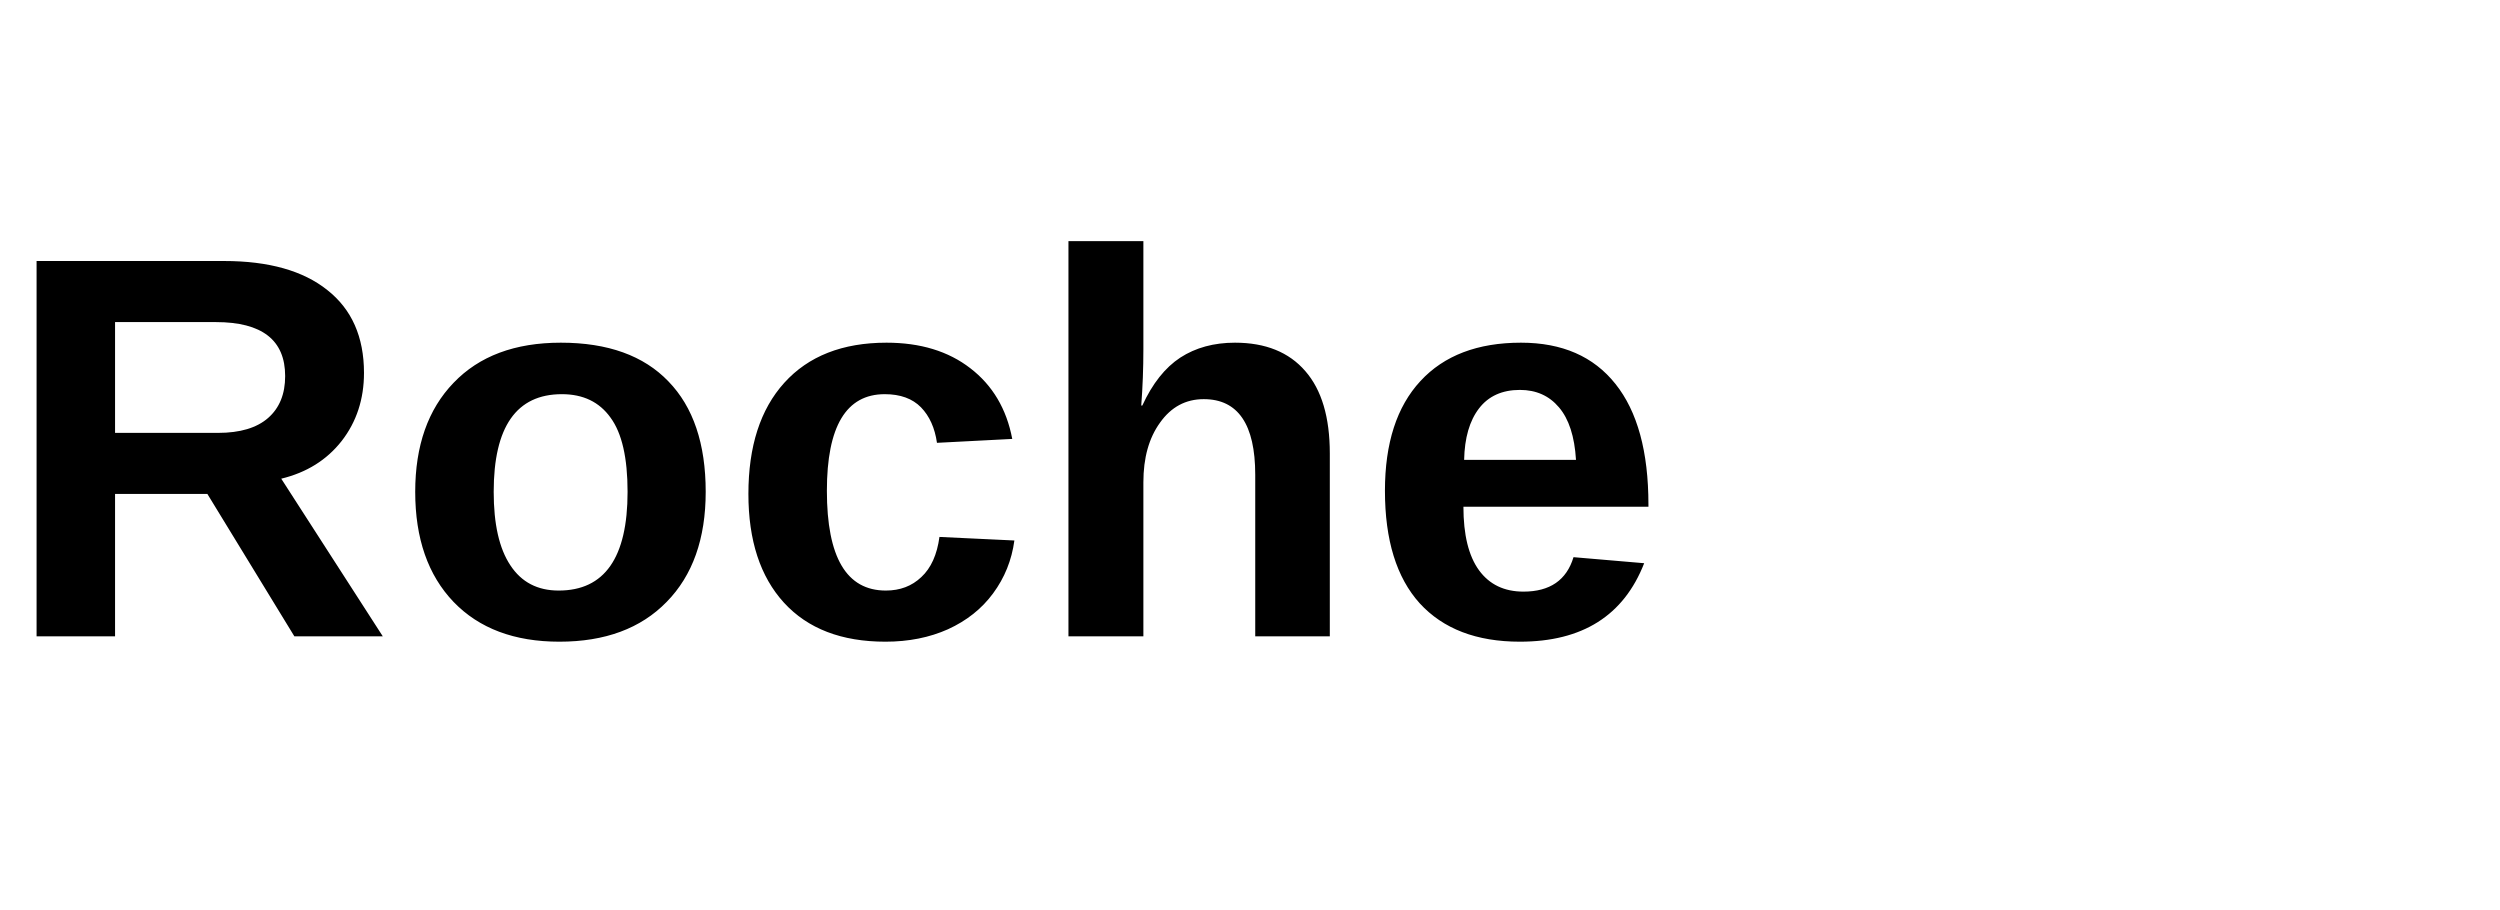
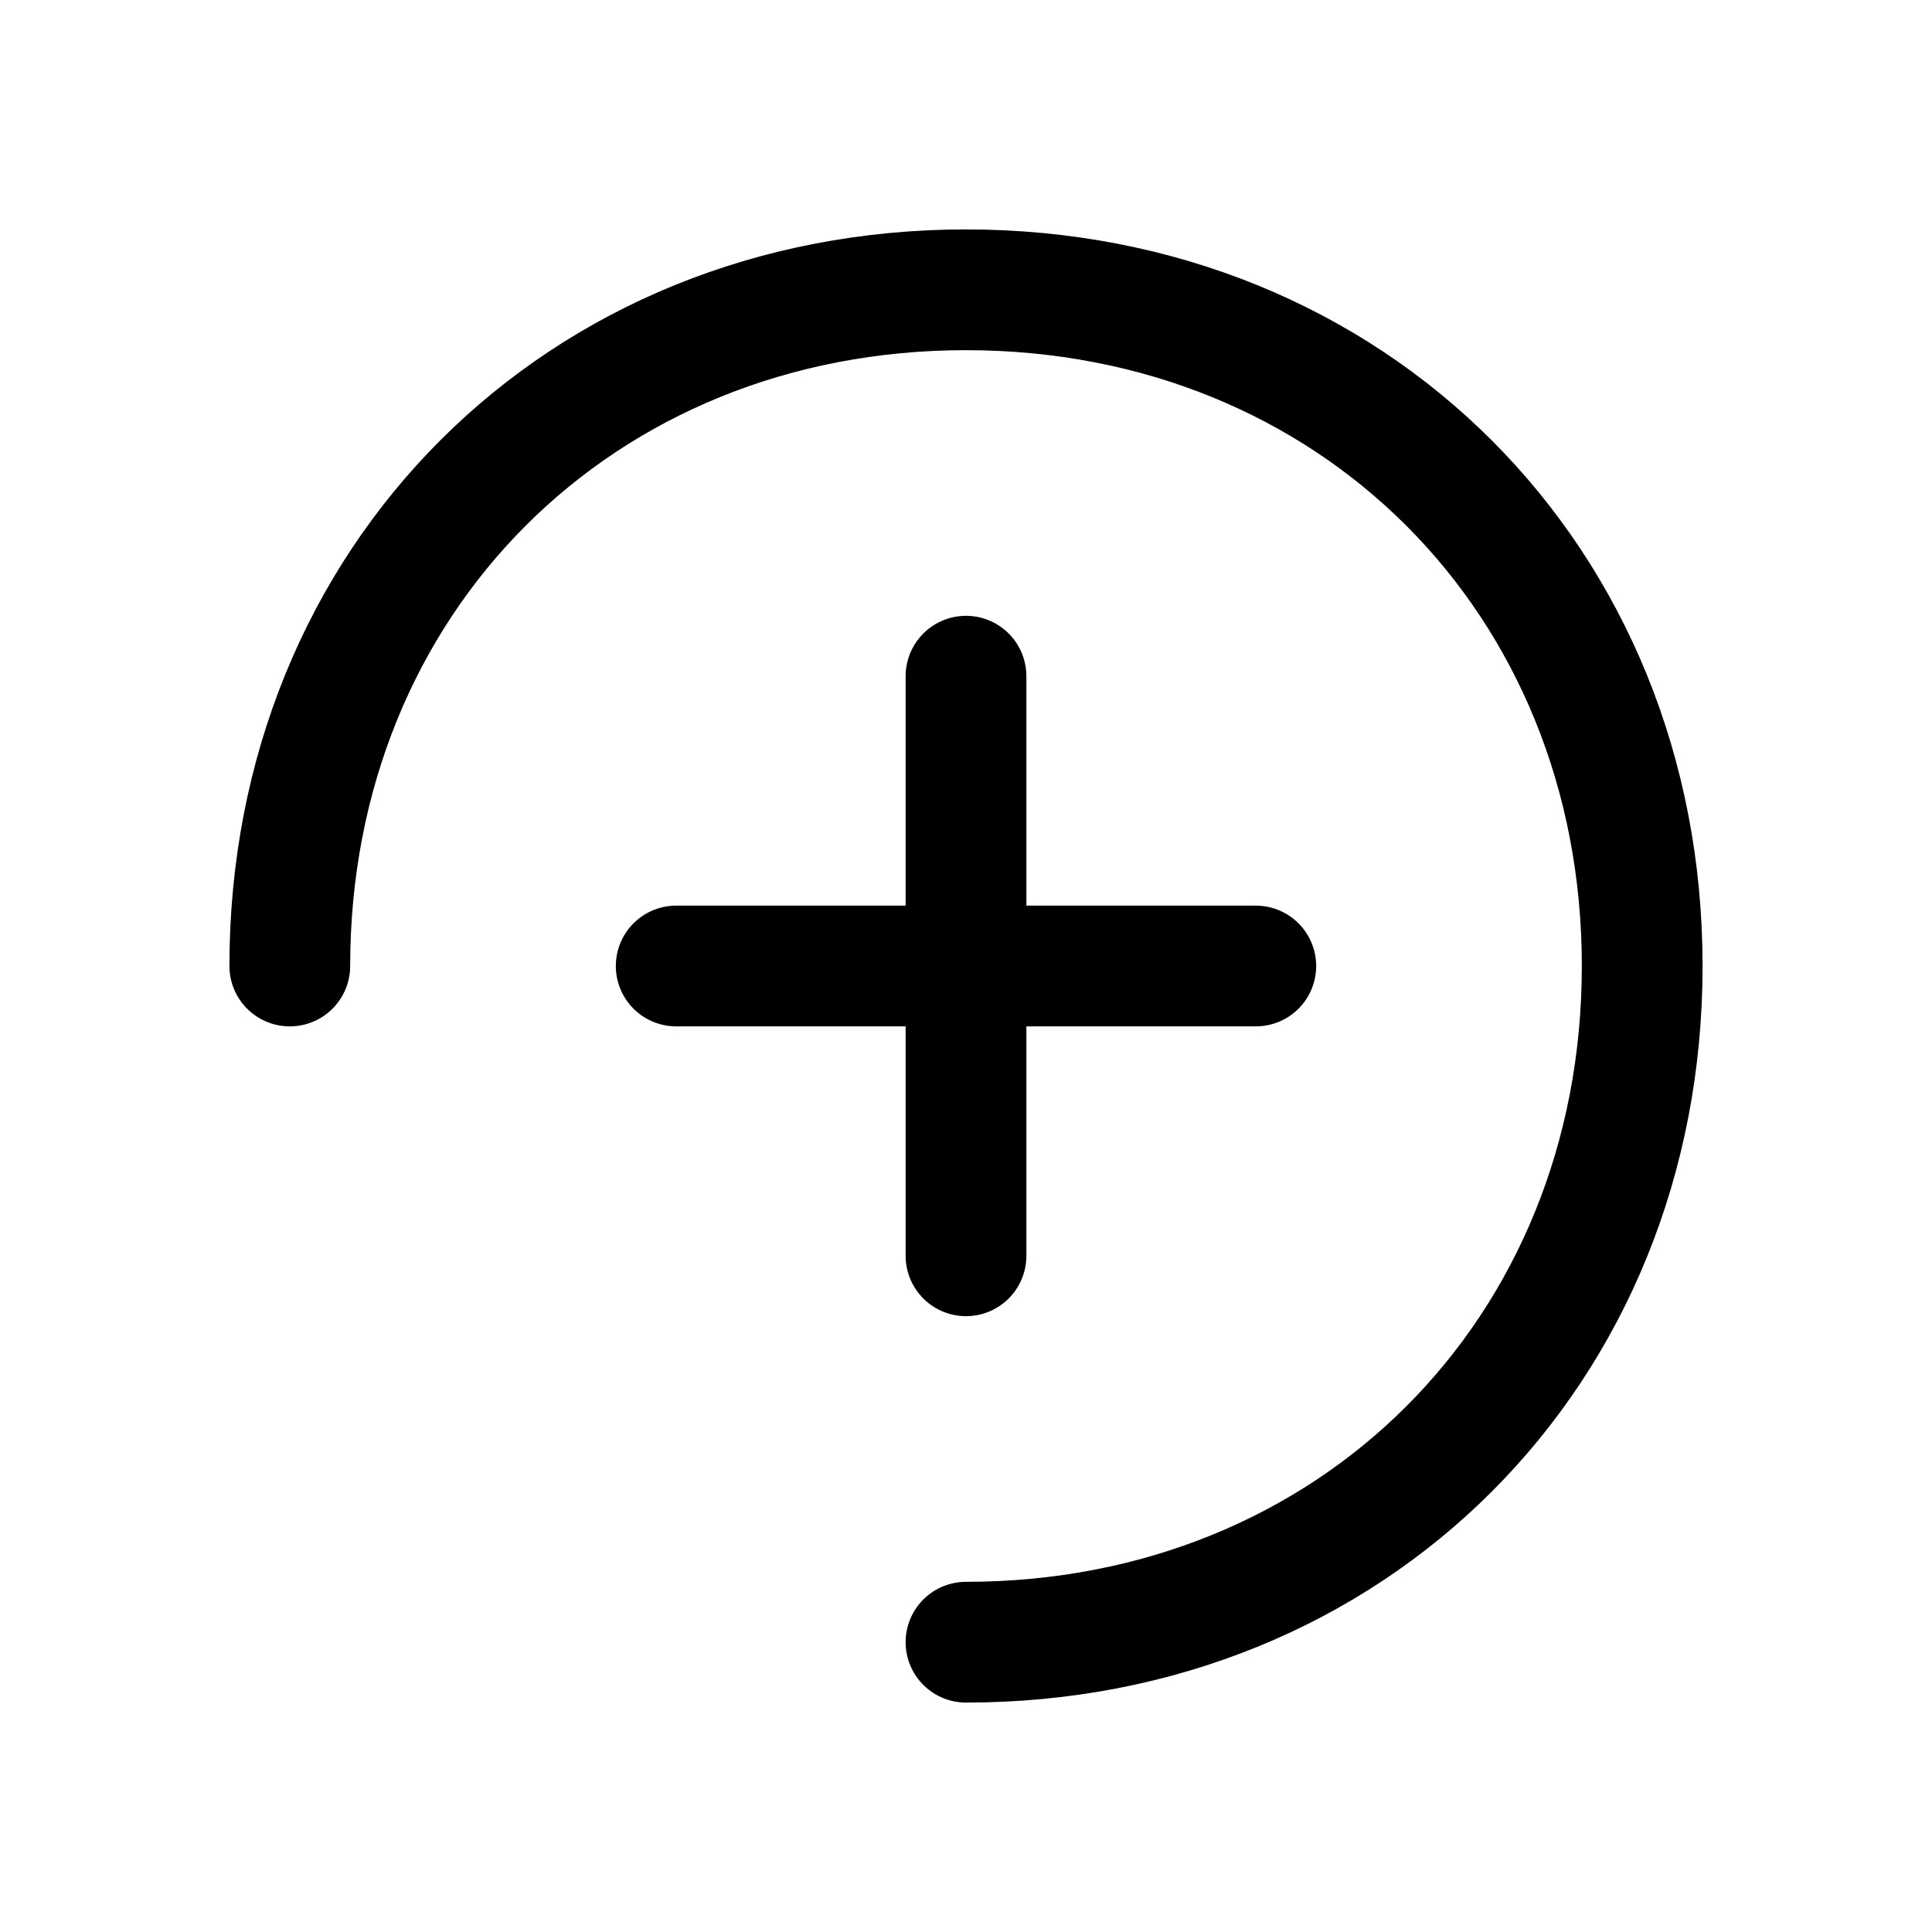
- <svg xmlns="http://www.w3.org/2000/svg" viewBox="0 0 110 40" fill="none">
-   <text x="0" y="28" font-family="Arial, sans-serif" font-size="24" font-weight="bold" fill="#000">Roche</text>
+ <svg xmlns="http://www.w3.org/2000/svg" viewBox="0 0 40 40" fill="none">
+   <path d="M6 20 C6 12 12 6 20 6 C28 6 34 12 34 20 C34 28 28 34 20 34" stroke="#000" stroke-width="2.5" fill="none" stroke-linecap="round" />
+   <path d="M14 20 L26 20" stroke="#000" stroke-width="2.5" stroke-linecap="round" />
+   <path d="M20 14 L20 26" stroke="#000" stroke-width="2.5" stroke-linecap="round" />
</svg>
